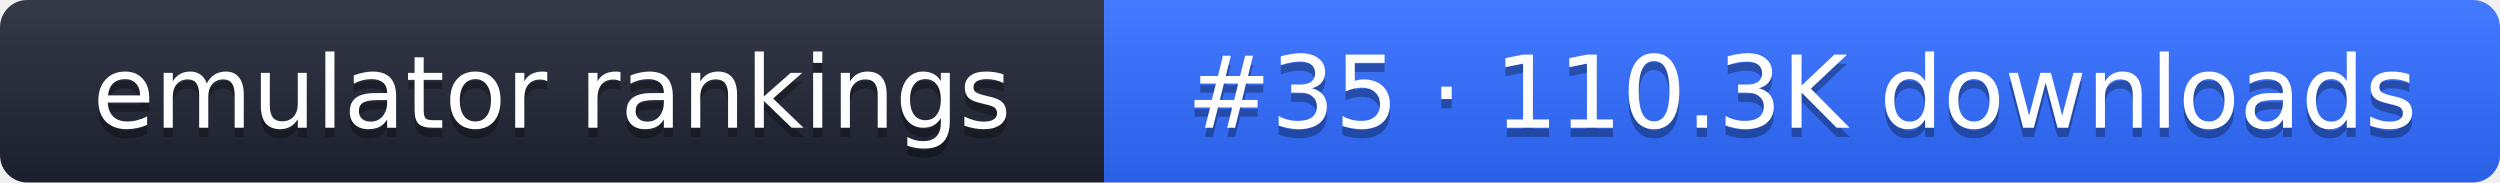
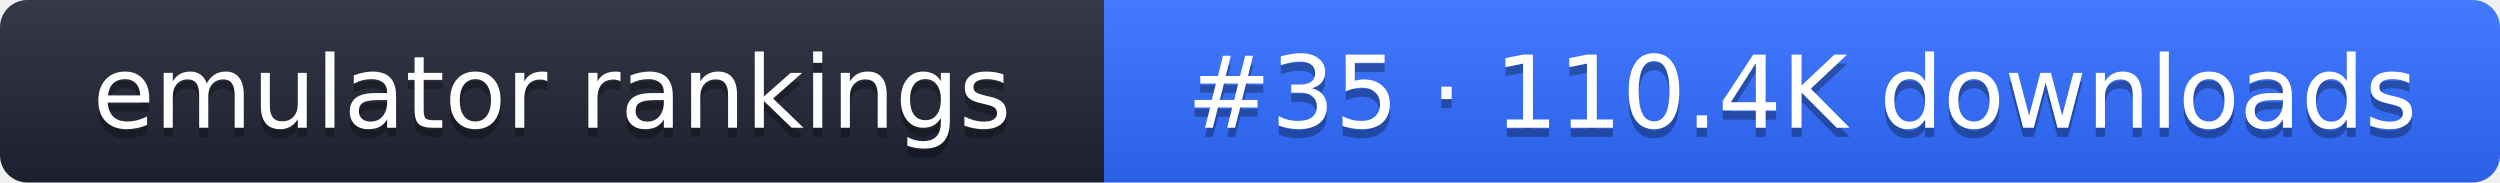
- <svg xmlns="http://www.w3.org/2000/svg" width="274" height="20" role="img" aria-label="emulator rankings: #35 · 110.3K downloads">
+ <svg xmlns="http://www.w3.org/2000/svg" width="274" height="20" role="img" aria-label="emulator rankings: #35 · 110.4K downloads">
  <linearGradient id="g" x2="0" y2="100%">
    <stop offset="0" stop-color="#fff" stop-opacity=".1" />
    <stop offset="1" stop-opacity=".1" />
  </linearGradient>
  <clipPath id="r">
    <rect width="274" height="20" rx="3" fill="#fff" />
  </clipPath>
  <g clip-path="url(#r)">
    <rect width="121" height="20" fill="#1f2433" />
    <rect x="121" width="153" height="20" fill="#2f6bff" />
    <rect width="274" height="20" fill="url(#g)" />
  </g>
  <g fill="#fff" text-anchor="middle" font-family="Verdana,DejaVu Sans,sans-serif" font-size="11">
    <text x="60.5" y="15" fill="#010101" fill-opacity=".3">emulator rankings</text>
    <text x="60.5" y="14">emulator rankings</text>
-     <text x="197.5" y="15" fill="#010101" fill-opacity=".3">#35 · 110.3K downloads</text>
-     <text x="197.5" y="14">#35 · 110.3K downloads</text>
+     <text x="197.5" y="15" fill="#010101" fill-opacity=".3">#35 · 110.4K downloads</text>
+     <text x="197.5" y="14">#35 · 110.4K downloads</text>
  </g>
</svg>
